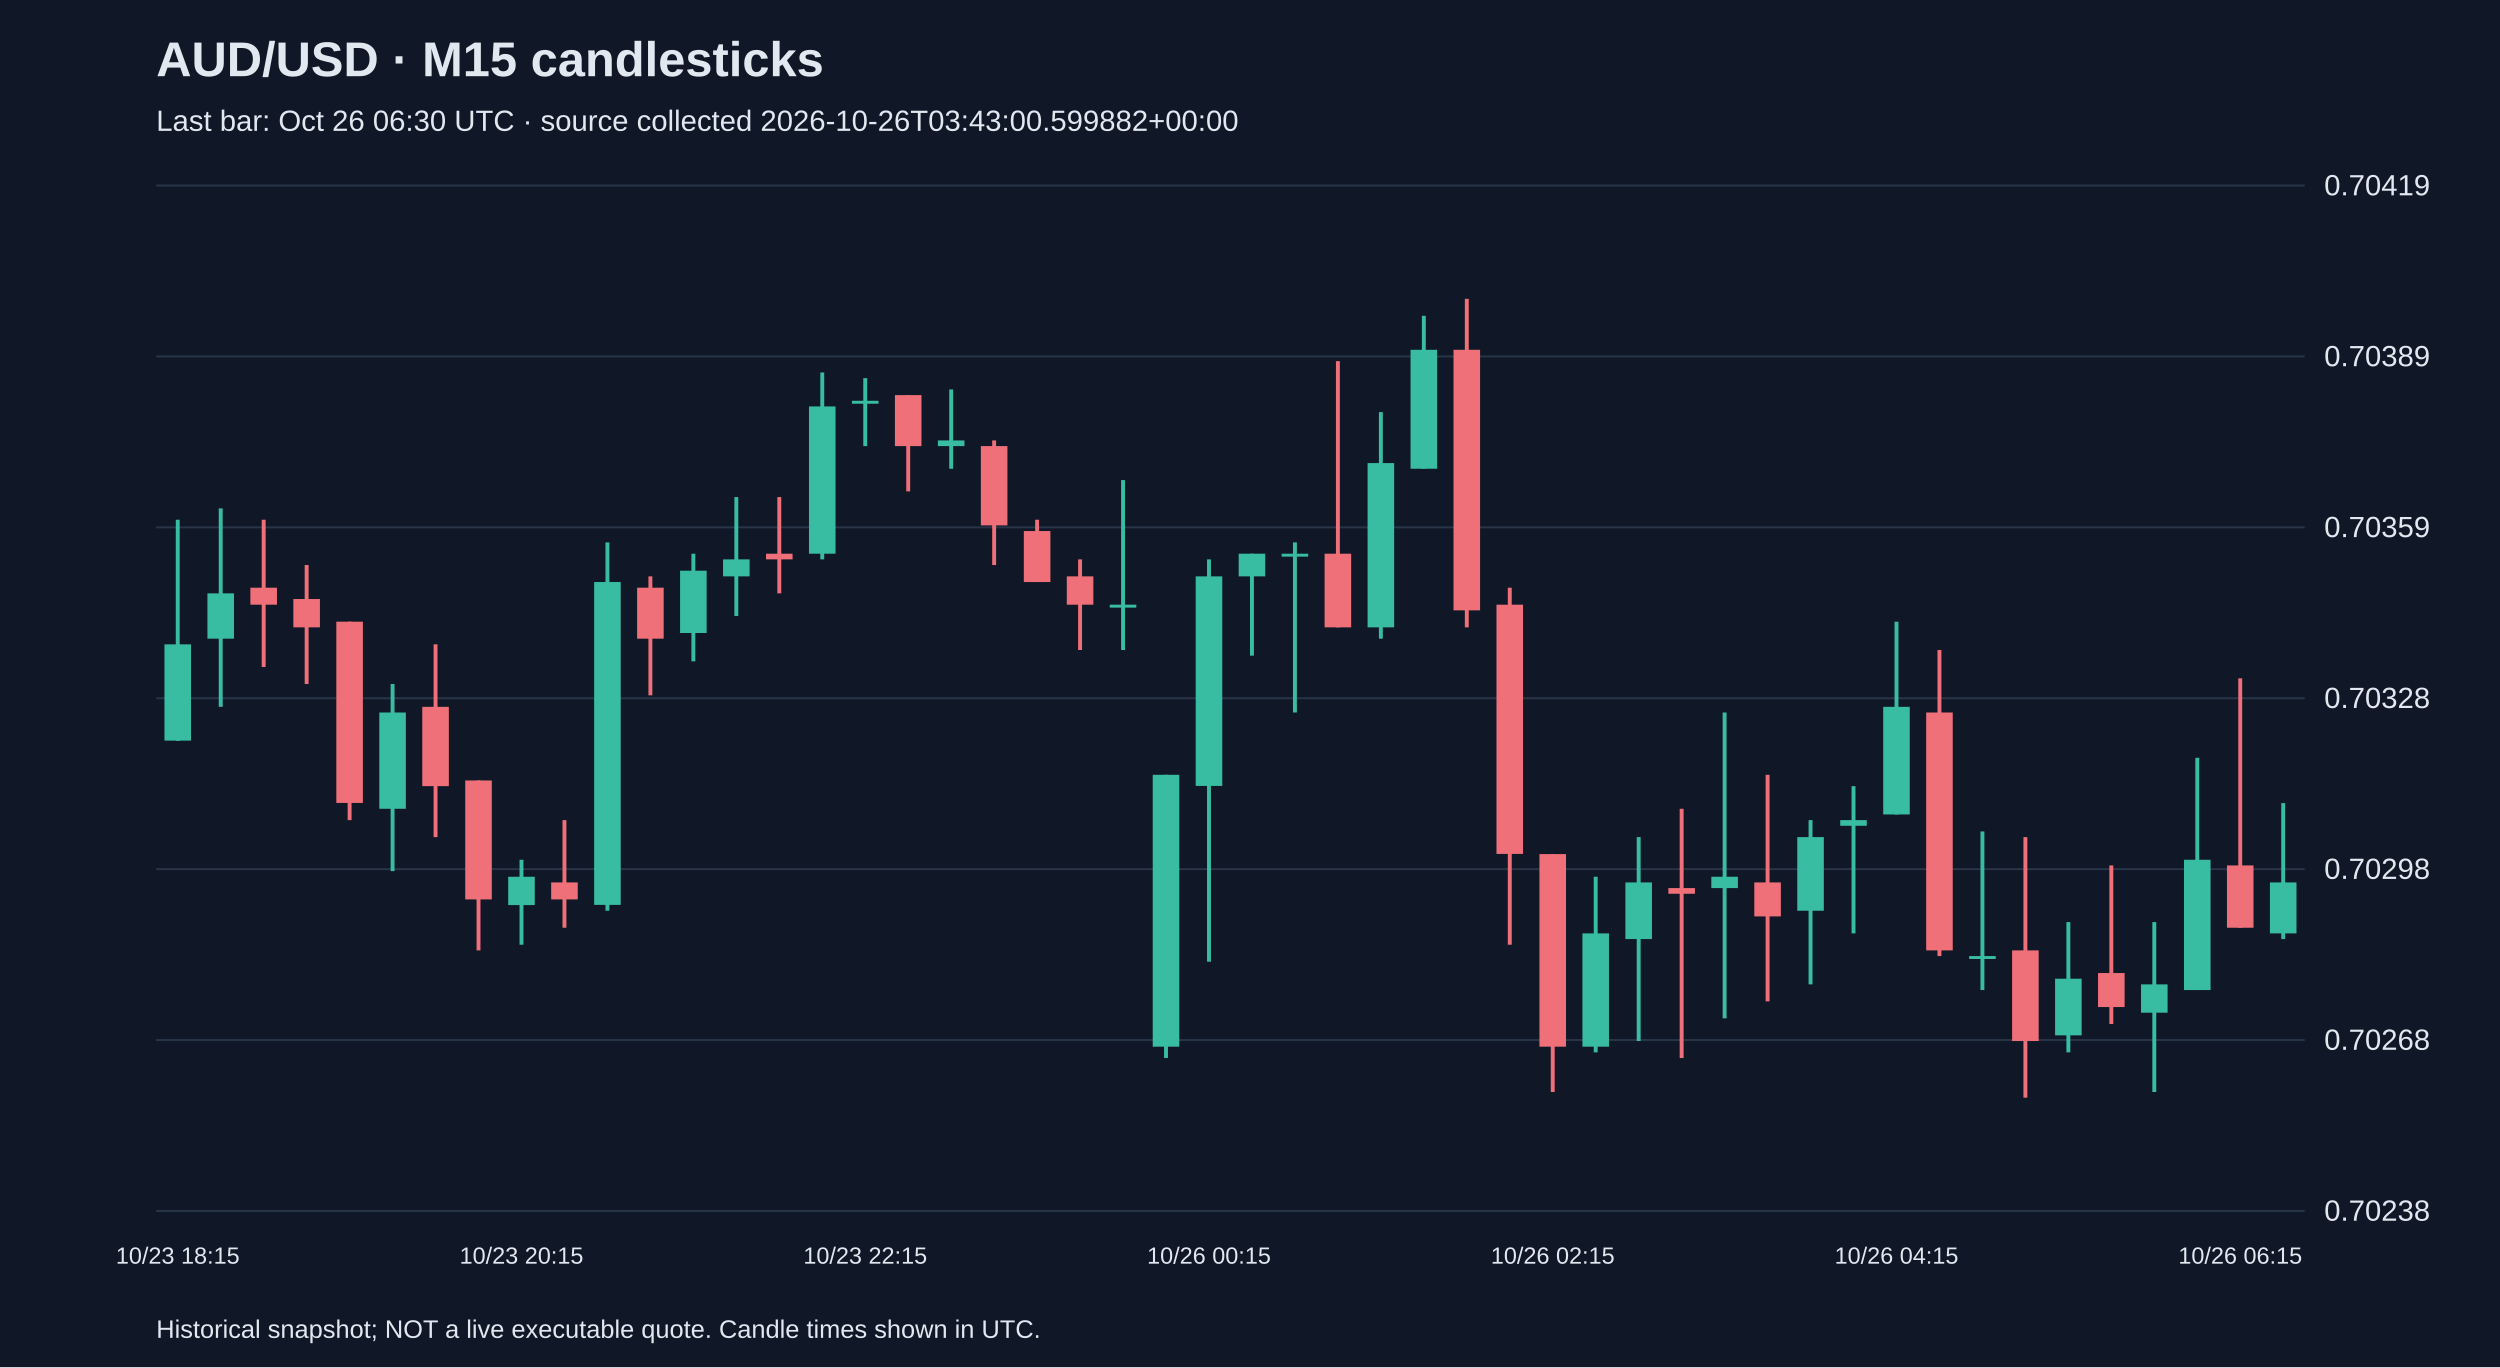
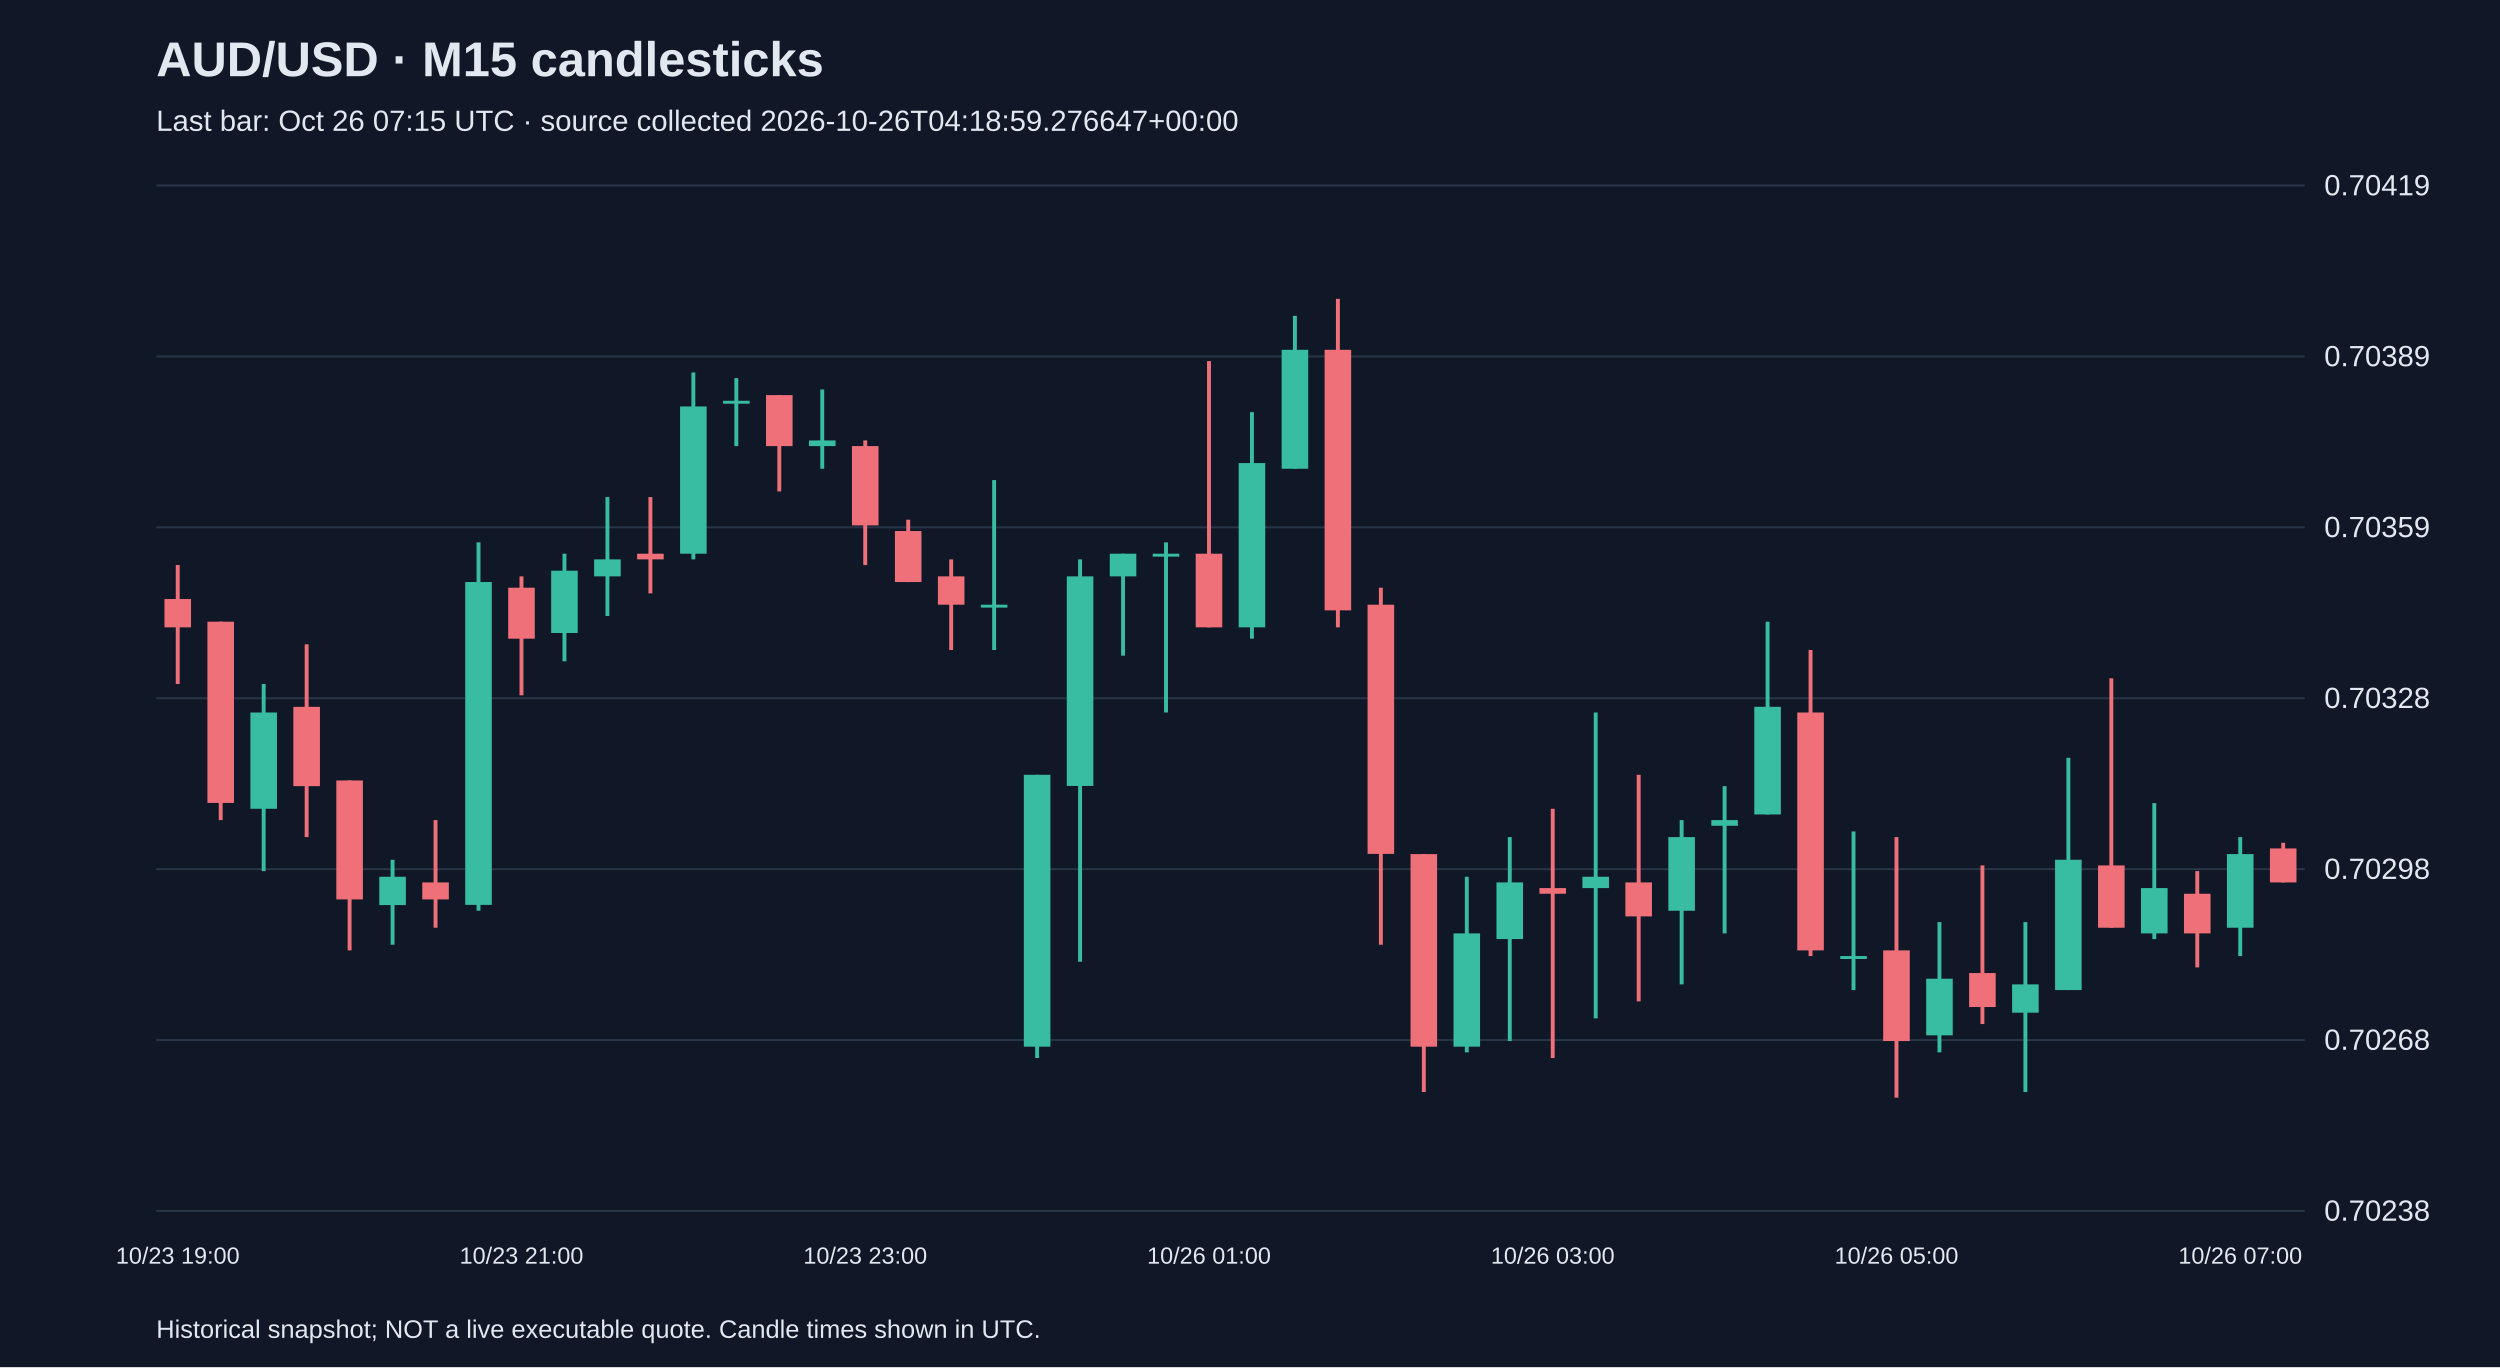
<svg xmlns="http://www.w3.org/2000/svg" viewBox="0 0 1280 700">
  <rect width="100%" height="100%" fill="#101827" />
  <style>text{font-family:Arial,sans-serif;fill:#e2e8f0}</style>
  <text x="80" y="39" font-size="25" font-weight="bold">AUD/USD · M15 candlesticks</text>
-   <text x="80" y="67" font-size="15" fill="#a6b1c5">Last bar: Oct 26 06:30 UTC · source collected 2026-10-26T03:43:00.599882+00:00</text>
+   <text x="80" y="67" font-size="15" fill="#a6b1c5">Last bar: Oct 26 07:15 UTC · source collected 2026-10-26T04:18:59.276647+00:00</text>
  <line x1="80" y1="620.0" x2="1180" y2="620.0" stroke="#283548" />
  <text x="1190" y="625.0" font-size="15">0.70238</text>
  <line x1="80" y1="532.5" x2="1180" y2="532.5" stroke="#283548" />
  <text x="1190" y="537.5" font-size="15">0.70268</text>
  <line x1="80" y1="445.0" x2="1180" y2="445.0" stroke="#283548" />
  <text x="1190" y="450.0" font-size="15">0.70298</text>
  <line x1="80" y1="357.5" x2="1180" y2="357.5" stroke="#283548" />
  <text x="1190" y="362.5" font-size="15">0.70328</text>
  <line x1="80" y1="270.0" x2="1180" y2="270.0" stroke="#283548" />
  <text x="1190" y="275.0" font-size="15">0.70359</text>
  <line x1="80" y1="182.5" x2="1180" y2="182.5" stroke="#283548" />
  <text x="1190" y="187.5" font-size="15">0.70389</text>
  <line x1="80" y1="95.0" x2="1180" y2="95.0" stroke="#283548" />
  <text x="1190" y="100.0" font-size="15">0.70419</text>
-   <line x1="91.0" y1="266.1" x2="91.0" y2="379.3" stroke="#38bca2" stroke-width="2" />
-   <rect x="84.2" y="329.9" width="13.6" height="49.3" fill="#38bca2" />
-   <text x="91.0" y="647" text-anchor="middle" font-size="12">10/23 18:15</text>
-   <line x1="113.0" y1="260.3" x2="113.0" y2="361.9" stroke="#38bca2" stroke-width="2" />
-   <rect x="106.2" y="303.8" width="13.6" height="23.2" fill="#38bca2" />
-   <line x1="135.0" y1="266.1" x2="135.0" y2="341.5" stroke="#f07079" stroke-width="2" />
-   <rect x="128.2" y="300.9" width="13.6" height="8.7" fill="#f07079" />
-   <line x1="157.0" y1="289.3" x2="157.0" y2="350.2" stroke="#f07079" stroke-width="2" />
-   <rect x="150.2" y="306.7" width="13.6" height="14.5" fill="#f07079" />
-   <line x1="179.0" y1="318.3" x2="179.0" y2="419.9" stroke="#f07079" stroke-width="2" />
-   <rect x="172.2" y="318.3" width="13.6" height="92.8" fill="#f07079" />
-   <line x1="201.0" y1="350.2" x2="201.0" y2="446.0" stroke="#38bca2" stroke-width="2" />
-   <rect x="194.2" y="364.8" width="13.6" height="49.3" fill="#38bca2" />
-   <line x1="223.0" y1="329.9" x2="223.0" y2="428.6" stroke="#f07079" stroke-width="2" />
-   <rect x="216.2" y="361.9" width="13.6" height="40.6" fill="#f07079" />
-   <line x1="245.0" y1="399.6" x2="245.0" y2="486.6" stroke="#f07079" stroke-width="2" />
-   <rect x="238.2" y="399.6" width="13.6" height="60.9" fill="#f07079" />
-   <line x1="267.0" y1="440.2" x2="267.0" y2="483.7" stroke="#38bca2" stroke-width="2" />
-   <rect x="260.2" y="448.9" width="13.6" height="14.5" fill="#38bca2" />
-   <text x="267.0" y="647" text-anchor="middle" font-size="12">10/23 20:15</text>
-   <line x1="289.0" y1="419.9" x2="289.0" y2="475.0" stroke="#f07079" stroke-width="2" />
-   <rect x="282.2" y="451.8" width="13.6" height="8.7" fill="#f07079" />
-   <line x1="311.0" y1="277.7" x2="311.0" y2="466.3" stroke="#38bca2" stroke-width="2" />
-   <rect x="304.2" y="298.0" width="13.6" height="165.3" fill="#38bca2" />
-   <line x1="333.0" y1="295.1" x2="333.0" y2="356.0" stroke="#f07079" stroke-width="2" />
-   <rect x="326.2" y="300.9" width="13.6" height="26.1" fill="#f07079" />
-   <line x1="355.0" y1="283.5" x2="355.0" y2="338.6" stroke="#38bca2" stroke-width="2" />
-   <rect x="348.2" y="292.2" width="13.6" height="31.9" fill="#38bca2" />
-   <line x1="377.0" y1="254.5" x2="377.0" y2="315.4" stroke="#38bca2" stroke-width="2" />
-   <rect x="370.2" y="286.4" width="13.6" height="8.7" fill="#38bca2" />
-   <line x1="399.0" y1="254.5" x2="399.0" y2="303.8" stroke="#f07079" stroke-width="2" />
-   <rect x="392.2" y="283.5" width="13.6" height="2.9" fill="#f07079" />
-   <line x1="421.0" y1="190.7" x2="421.0" y2="286.4" stroke="#38bca2" stroke-width="2" />
-   <rect x="414.2" y="208.1" width="13.6" height="75.4" fill="#38bca2" />
-   <line x1="443.0" y1="193.6" x2="443.0" y2="228.4" stroke="#38bca2" stroke-width="2" />
-   <rect x="436.2" y="205.2" width="13.6" height="1.5" fill="#38bca2" />
-   <text x="443.0" y="647" text-anchor="middle" font-size="12">10/23 22:15</text>
-   <line x1="465.0" y1="202.3" x2="465.0" y2="251.6" stroke="#f07079" stroke-width="2" />
-   <rect x="458.2" y="202.3" width="13.6" height="26.1" fill="#f07079" />
-   <line x1="487.0" y1="199.4" x2="487.0" y2="240.0" stroke="#38bca2" stroke-width="2" />
-   <rect x="480.2" y="225.5" width="13.6" height="2.9" fill="#38bca2" />
-   <line x1="509.0" y1="225.5" x2="509.0" y2="289.3" stroke="#f07079" stroke-width="2" />
-   <rect x="502.2" y="228.4" width="13.6" height="40.6" fill="#f07079" />
-   <line x1="531.0" y1="266.1" x2="531.0" y2="298.0" stroke="#f07079" stroke-width="2" />
-   <rect x="524.2" y="271.9" width="13.6" height="26.1" fill="#f07079" />
-   <line x1="553.0" y1="286.4" x2="553.0" y2="332.8" stroke="#f07079" stroke-width="2" />
-   <rect x="546.2" y="295.1" width="13.6" height="14.5" fill="#f07079" />
-   <line x1="575.0" y1="245.8" x2="575.0" y2="332.8" stroke="#38bca2" stroke-width="2" />
-   <rect x="568.2" y="309.6" width="13.6" height="1.5" fill="#38bca2" />
-   <line x1="597.0" y1="396.7" x2="597.0" y2="541.7" stroke="#38bca2" stroke-width="2" />
-   <rect x="590.2" y="396.7" width="13.6" height="139.2" fill="#38bca2" />
-   <line x1="619.0" y1="286.4" x2="619.0" y2="492.4" stroke="#38bca2" stroke-width="2" />
-   <rect x="612.2" y="295.1" width="13.6" height="107.3" fill="#38bca2" />
-   <text x="619.0" y="647" text-anchor="middle" font-size="12">10/26 00:15</text>
-   <line x1="641.0" y1="283.5" x2="641.0" y2="335.7" stroke="#38bca2" stroke-width="2" />
-   <rect x="634.2" y="283.5" width="13.6" height="11.6" fill="#38bca2" />
-   <line x1="663.0" y1="277.7" x2="663.0" y2="364.8" stroke="#38bca2" stroke-width="2" />
-   <rect x="656.2" y="283.5" width="13.6" height="1.5" fill="#38bca2" />
-   <line x1="685.0" y1="184.9" x2="685.0" y2="321.2" stroke="#f07079" stroke-width="2" />
-   <rect x="678.2" y="283.5" width="13.6" height="37.7" fill="#f07079" />
-   <line x1="707.0" y1="211.0" x2="707.0" y2="327.0" stroke="#38bca2" stroke-width="2" />
-   <rect x="700.2" y="237.1" width="13.6" height="84.1" fill="#38bca2" />
-   <line x1="729.0" y1="161.7" x2="729.0" y2="240.0" stroke="#38bca2" stroke-width="2" />
-   <rect x="722.2" y="179.1" width="13.6" height="60.9" fill="#38bca2" />
-   <line x1="751.0" y1="153.0" x2="751.0" y2="321.2" stroke="#f07079" stroke-width="2" />
-   <rect x="744.2" y="179.1" width="13.6" height="133.4" fill="#f07079" />
-   <line x1="773.0" y1="300.9" x2="773.0" y2="483.7" stroke="#f07079" stroke-width="2" />
-   <rect x="766.2" y="309.6" width="13.6" height="127.6" fill="#f07079" />
-   <line x1="795.0" y1="437.3" x2="795.0" y2="559.1" stroke="#f07079" stroke-width="2" />
-   <rect x="788.2" y="437.3" width="13.6" height="98.6" fill="#f07079" />
-   <text x="795.0" y="647" text-anchor="middle" font-size="12">10/26 02:15</text>
-   <line x1="817.0" y1="448.9" x2="817.0" y2="538.8" stroke="#38bca2" stroke-width="2" />
-   <rect x="810.2" y="477.9" width="13.6" height="58.0" fill="#38bca2" />
-   <line x1="839.0" y1="428.6" x2="839.0" y2="533.0" stroke="#38bca2" stroke-width="2" />
-   <rect x="832.2" y="451.8" width="13.6" height="29.0" fill="#38bca2" />
-   <line x1="861.0" y1="414.1" x2="861.0" y2="541.7" stroke="#f07079" stroke-width="2" />
-   <rect x="854.2" y="454.7" width="13.6" height="2.9" fill="#f07079" />
-   <line x1="883.0" y1="364.8" x2="883.0" y2="521.4" stroke="#38bca2" stroke-width="2" />
-   <rect x="876.2" y="448.9" width="13.6" height="5.8" fill="#38bca2" />
-   <line x1="905.0" y1="396.7" x2="905.0" y2="512.7" stroke="#f07079" stroke-width="2" />
-   <rect x="898.2" y="451.8" width="13.6" height="17.4" fill="#f07079" />
-   <line x1="927.0" y1="419.9" x2="927.0" y2="504.0" stroke="#38bca2" stroke-width="2" />
-   <rect x="920.2" y="428.6" width="13.6" height="37.7" fill="#38bca2" />
-   <line x1="949.0" y1="402.5" x2="949.0" y2="477.9" stroke="#38bca2" stroke-width="2" />
-   <rect x="942.2" y="419.9" width="13.6" height="2.9" fill="#38bca2" />
-   <line x1="971.0" y1="318.3" x2="971.0" y2="417.0" stroke="#38bca2" stroke-width="2" />
-   <rect x="964.2" y="361.9" width="13.6" height="55.1" fill="#38bca2" />
-   <text x="971.0" y="647" text-anchor="middle" font-size="12">10/26 04:15</text>
-   <line x1="993.0" y1="332.8" x2="993.0" y2="489.5" stroke="#f07079" stroke-width="2" />
-   <rect x="986.2" y="364.8" width="13.6" height="121.8" fill="#f07079" />
-   <line x1="1015.0" y1="425.7" x2="1015.0" y2="506.9" stroke="#38bca2" stroke-width="2" />
-   <rect x="1008.2" y="489.5" width="13.6" height="1.5" fill="#38bca2" />
-   <line x1="1037.0" y1="428.6" x2="1037.0" y2="562.0" stroke="#f07079" stroke-width="2" />
-   <rect x="1030.2" y="486.6" width="13.6" height="46.4" fill="#f07079" />
-   <line x1="1059.0" y1="472.1" x2="1059.0" y2="538.8" stroke="#38bca2" stroke-width="2" />
-   <rect x="1052.2" y="501.1" width="13.6" height="29.0" fill="#38bca2" />
-   <line x1="1081.0" y1="443.1" x2="1081.0" y2="524.3" stroke="#f07079" stroke-width="2" />
-   <rect x="1074.2" y="498.2" width="13.6" height="17.4" fill="#f07079" />
-   <line x1="1103.0" y1="472.1" x2="1103.0" y2="559.1" stroke="#38bca2" stroke-width="2" />
-   <rect x="1096.2" y="504.0" width="13.6" height="14.5" fill="#38bca2" />
-   <line x1="1125.0" y1="388.0" x2="1125.0" y2="506.9" stroke="#38bca2" stroke-width="2" />
-   <rect x="1118.2" y="440.2" width="13.6" height="66.7" fill="#38bca2" />
-   <line x1="1147.0" y1="347.3" x2="1147.0" y2="475.0" stroke="#f07079" stroke-width="2" />
-   <rect x="1140.2" y="443.1" width="13.6" height="31.9" fill="#f07079" />
-   <text x="1147.0" y="647" text-anchor="middle" font-size="12">10/26 06:15</text>
-   <line x1="1169.0" y1="411.2" x2="1169.0" y2="480.8" stroke="#38bca2" stroke-width="2" />
-   <rect x="1162.2" y="451.8" width="13.6" height="26.1" fill="#38bca2" />
+   <line x1="91.0" y1="289.3" x2="91.0" y2="350.2" stroke="#f07079" stroke-width="2" />
+   <rect x="84.2" y="306.7" width="13.6" height="14.5" fill="#f07079" />
+   <text x="91.0" y="647" text-anchor="middle" font-size="12">10/23 19:00</text>
+   <line x1="113.0" y1="318.3" x2="113.0" y2="419.9" stroke="#f07079" stroke-width="2" />
+   <rect x="106.2" y="318.3" width="13.6" height="92.8" fill="#f07079" />
+   <line x1="135.0" y1="350.2" x2="135.0" y2="446.0" stroke="#38bca2" stroke-width="2" />
+   <rect x="128.2" y="364.8" width="13.6" height="49.3" fill="#38bca2" />
+   <line x1="157.0" y1="329.9" x2="157.0" y2="428.6" stroke="#f07079" stroke-width="2" />
+   <rect x="150.2" y="361.9" width="13.6" height="40.6" fill="#f07079" />
+   <line x1="179.0" y1="399.6" x2="179.0" y2="486.6" stroke="#f07079" stroke-width="2" />
+   <rect x="172.2" y="399.6" width="13.6" height="60.9" fill="#f07079" />
+   <line x1="201.0" y1="440.2" x2="201.0" y2="483.7" stroke="#38bca2" stroke-width="2" />
+   <rect x="194.2" y="448.9" width="13.6" height="14.5" fill="#38bca2" />
+   <line x1="223.0" y1="419.9" x2="223.0" y2="475.0" stroke="#f07079" stroke-width="2" />
+   <rect x="216.2" y="451.8" width="13.6" height="8.7" fill="#f07079" />
+   <line x1="245.0" y1="277.7" x2="245.0" y2="466.3" stroke="#38bca2" stroke-width="2" />
+   <rect x="238.2" y="298.0" width="13.6" height="165.3" fill="#38bca2" />
+   <line x1="267.0" y1="295.1" x2="267.0" y2="356.0" stroke="#f07079" stroke-width="2" />
+   <rect x="260.2" y="300.9" width="13.6" height="26.1" fill="#f07079" />
+   <text x="267.0" y="647" text-anchor="middle" font-size="12">10/23 21:00</text>
+   <line x1="289.0" y1="283.5" x2="289.0" y2="338.6" stroke="#38bca2" stroke-width="2" />
+   <rect x="282.2" y="292.2" width="13.6" height="31.9" fill="#38bca2" />
+   <line x1="311.0" y1="254.5" x2="311.0" y2="315.4" stroke="#38bca2" stroke-width="2" />
+   <rect x="304.2" y="286.4" width="13.6" height="8.7" fill="#38bca2" />
+   <line x1="333.0" y1="254.5" x2="333.0" y2="303.8" stroke="#f07079" stroke-width="2" />
+   <rect x="326.2" y="283.5" width="13.6" height="2.9" fill="#f07079" />
+   <line x1="355.0" y1="190.7" x2="355.0" y2="286.4" stroke="#38bca2" stroke-width="2" />
+   <rect x="348.2" y="208.1" width="13.6" height="75.4" fill="#38bca2" />
+   <line x1="377.0" y1="193.6" x2="377.0" y2="228.4" stroke="#38bca2" stroke-width="2" />
+   <rect x="370.2" y="205.2" width="13.6" height="1.5" fill="#38bca2" />
+   <line x1="399.0" y1="202.3" x2="399.0" y2="251.6" stroke="#f07079" stroke-width="2" />
+   <rect x="392.2" y="202.3" width="13.6" height="26.1" fill="#f07079" />
+   <line x1="421.0" y1="199.4" x2="421.0" y2="240.0" stroke="#38bca2" stroke-width="2" />
+   <rect x="414.2" y="225.5" width="13.6" height="2.9" fill="#38bca2" />
+   <line x1="443.0" y1="225.5" x2="443.0" y2="289.3" stroke="#f07079" stroke-width="2" />
+   <rect x="436.2" y="228.4" width="13.6" height="40.6" fill="#f07079" />
+   <text x="443.0" y="647" text-anchor="middle" font-size="12">10/23 23:00</text>
+   <line x1="465.0" y1="266.1" x2="465.0" y2="298.0" stroke="#f07079" stroke-width="2" />
+   <rect x="458.2" y="271.9" width="13.6" height="26.1" fill="#f07079" />
+   <line x1="487.0" y1="286.4" x2="487.0" y2="332.8" stroke="#f07079" stroke-width="2" />
+   <rect x="480.2" y="295.1" width="13.6" height="14.5" fill="#f07079" />
+   <line x1="509.0" y1="245.8" x2="509.0" y2="332.8" stroke="#38bca2" stroke-width="2" />
+   <rect x="502.2" y="309.6" width="13.6" height="1.5" fill="#38bca2" />
+   <line x1="531.0" y1="396.7" x2="531.0" y2="541.7" stroke="#38bca2" stroke-width="2" />
+   <rect x="524.2" y="396.7" width="13.6" height="139.2" fill="#38bca2" />
+   <line x1="553.0" y1="286.4" x2="553.0" y2="492.4" stroke="#38bca2" stroke-width="2" />
+   <rect x="546.2" y="295.1" width="13.6" height="107.3" fill="#38bca2" />
+   <line x1="575.0" y1="283.5" x2="575.0" y2="335.7" stroke="#38bca2" stroke-width="2" />
+   <rect x="568.2" y="283.5" width="13.6" height="11.6" fill="#38bca2" />
+   <line x1="597.0" y1="277.7" x2="597.0" y2="364.8" stroke="#38bca2" stroke-width="2" />
+   <rect x="590.2" y="283.5" width="13.6" height="1.5" fill="#38bca2" />
+   <line x1="619.0" y1="184.9" x2="619.0" y2="321.2" stroke="#f07079" stroke-width="2" />
+   <rect x="612.2" y="283.5" width="13.6" height="37.7" fill="#f07079" />
+   <text x="619.0" y="647" text-anchor="middle" font-size="12">10/26 01:00</text>
+   <line x1="641.0" y1="211.0" x2="641.0" y2="327.0" stroke="#38bca2" stroke-width="2" />
+   <rect x="634.2" y="237.1" width="13.6" height="84.1" fill="#38bca2" />
+   <line x1="663.0" y1="161.7" x2="663.0" y2="240.0" stroke="#38bca2" stroke-width="2" />
+   <rect x="656.2" y="179.1" width="13.6" height="60.9" fill="#38bca2" />
+   <line x1="685.0" y1="153.0" x2="685.0" y2="321.2" stroke="#f07079" stroke-width="2" />
+   <rect x="678.2" y="179.1" width="13.6" height="133.4" fill="#f07079" />
+   <line x1="707.0" y1="300.9" x2="707.0" y2="483.7" stroke="#f07079" stroke-width="2" />
+   <rect x="700.2" y="309.6" width="13.6" height="127.6" fill="#f07079" />
+   <line x1="729.0" y1="437.3" x2="729.0" y2="559.1" stroke="#f07079" stroke-width="2" />
+   <rect x="722.2" y="437.3" width="13.6" height="98.6" fill="#f07079" />
+   <line x1="751.0" y1="448.9" x2="751.0" y2="538.8" stroke="#38bca2" stroke-width="2" />
+   <rect x="744.2" y="477.9" width="13.6" height="58.0" fill="#38bca2" />
+   <line x1="773.0" y1="428.6" x2="773.0" y2="533.0" stroke="#38bca2" stroke-width="2" />
+   <rect x="766.2" y="451.8" width="13.6" height="29.0" fill="#38bca2" />
+   <line x1="795.0" y1="414.1" x2="795.0" y2="541.7" stroke="#f07079" stroke-width="2" />
+   <rect x="788.2" y="454.7" width="13.6" height="2.9" fill="#f07079" />
+   <text x="795.0" y="647" text-anchor="middle" font-size="12">10/26 03:00</text>
+   <line x1="817.0" y1="364.8" x2="817.0" y2="521.4" stroke="#38bca2" stroke-width="2" />
+   <rect x="810.2" y="448.9" width="13.6" height="5.8" fill="#38bca2" />
+   <line x1="839.0" y1="396.7" x2="839.0" y2="512.7" stroke="#f07079" stroke-width="2" />
+   <rect x="832.2" y="451.8" width="13.6" height="17.4" fill="#f07079" />
+   <line x1="861.0" y1="419.9" x2="861.0" y2="504.0" stroke="#38bca2" stroke-width="2" />
+   <rect x="854.2" y="428.6" width="13.6" height="37.7" fill="#38bca2" />
+   <line x1="883.0" y1="402.5" x2="883.0" y2="477.9" stroke="#38bca2" stroke-width="2" />
+   <rect x="876.2" y="419.9" width="13.6" height="2.9" fill="#38bca2" />
+   <line x1="905.0" y1="318.3" x2="905.0" y2="417.0" stroke="#38bca2" stroke-width="2" />
+   <rect x="898.2" y="361.9" width="13.6" height="55.1" fill="#38bca2" />
+   <line x1="927.0" y1="332.8" x2="927.0" y2="489.5" stroke="#f07079" stroke-width="2" />
+   <rect x="920.2" y="364.8" width="13.6" height="121.8" fill="#f07079" />
+   <line x1="949.0" y1="425.7" x2="949.0" y2="506.9" stroke="#38bca2" stroke-width="2" />
+   <rect x="942.2" y="489.5" width="13.6" height="1.5" fill="#38bca2" />
+   <line x1="971.0" y1="428.6" x2="971.0" y2="562.0" stroke="#f07079" stroke-width="2" />
+   <rect x="964.2" y="486.6" width="13.6" height="46.4" fill="#f07079" />
+   <text x="971.0" y="647" text-anchor="middle" font-size="12">10/26 05:00</text>
+   <line x1="993.0" y1="472.1" x2="993.0" y2="538.8" stroke="#38bca2" stroke-width="2" />
+   <rect x="986.2" y="501.1" width="13.6" height="29.0" fill="#38bca2" />
+   <line x1="1015.0" y1="443.1" x2="1015.0" y2="524.3" stroke="#f07079" stroke-width="2" />
+   <rect x="1008.2" y="498.2" width="13.6" height="17.4" fill="#f07079" />
+   <line x1="1037.0" y1="472.1" x2="1037.0" y2="559.1" stroke="#38bca2" stroke-width="2" />
+   <rect x="1030.2" y="504.0" width="13.6" height="14.5" fill="#38bca2" />
+   <line x1="1059.0" y1="388.0" x2="1059.0" y2="506.9" stroke="#38bca2" stroke-width="2" />
+   <rect x="1052.2" y="440.2" width="13.6" height="66.7" fill="#38bca2" />
+   <line x1="1081.0" y1="347.3" x2="1081.0" y2="475.0" stroke="#f07079" stroke-width="2" />
+   <rect x="1074.2" y="443.1" width="13.6" height="31.9" fill="#f07079" />
+   <line x1="1103.0" y1="411.2" x2="1103.0" y2="480.8" stroke="#38bca2" stroke-width="2" />
+   <rect x="1096.2" y="454.7" width="13.6" height="23.2" fill="#38bca2" />
+   <line x1="1125.0" y1="446.0" x2="1125.0" y2="495.3" stroke="#f07079" stroke-width="2" />
+   <rect x="1118.2" y="457.6" width="13.6" height="20.3" fill="#f07079" />
+   <line x1="1147.0" y1="428.6" x2="1147.0" y2="489.5" stroke="#38bca2" stroke-width="2" />
+   <rect x="1140.2" y="437.3" width="13.6" height="37.7" fill="#38bca2" />
+   <text x="1147.0" y="647" text-anchor="middle" font-size="12">10/26 07:00</text>
+   <line x1="1169.0" y1="431.5" x2="1169.0" y2="451.8" stroke="#f07079" stroke-width="2" />
+   <rect x="1162.2" y="434.4" width="13.6" height="17.4" fill="#f07079" />
  <text x="80" y="685" font-size="13">Historical snapshot; NOT a live executable quote. Candle times shown in UTC.</text>
</svg>
